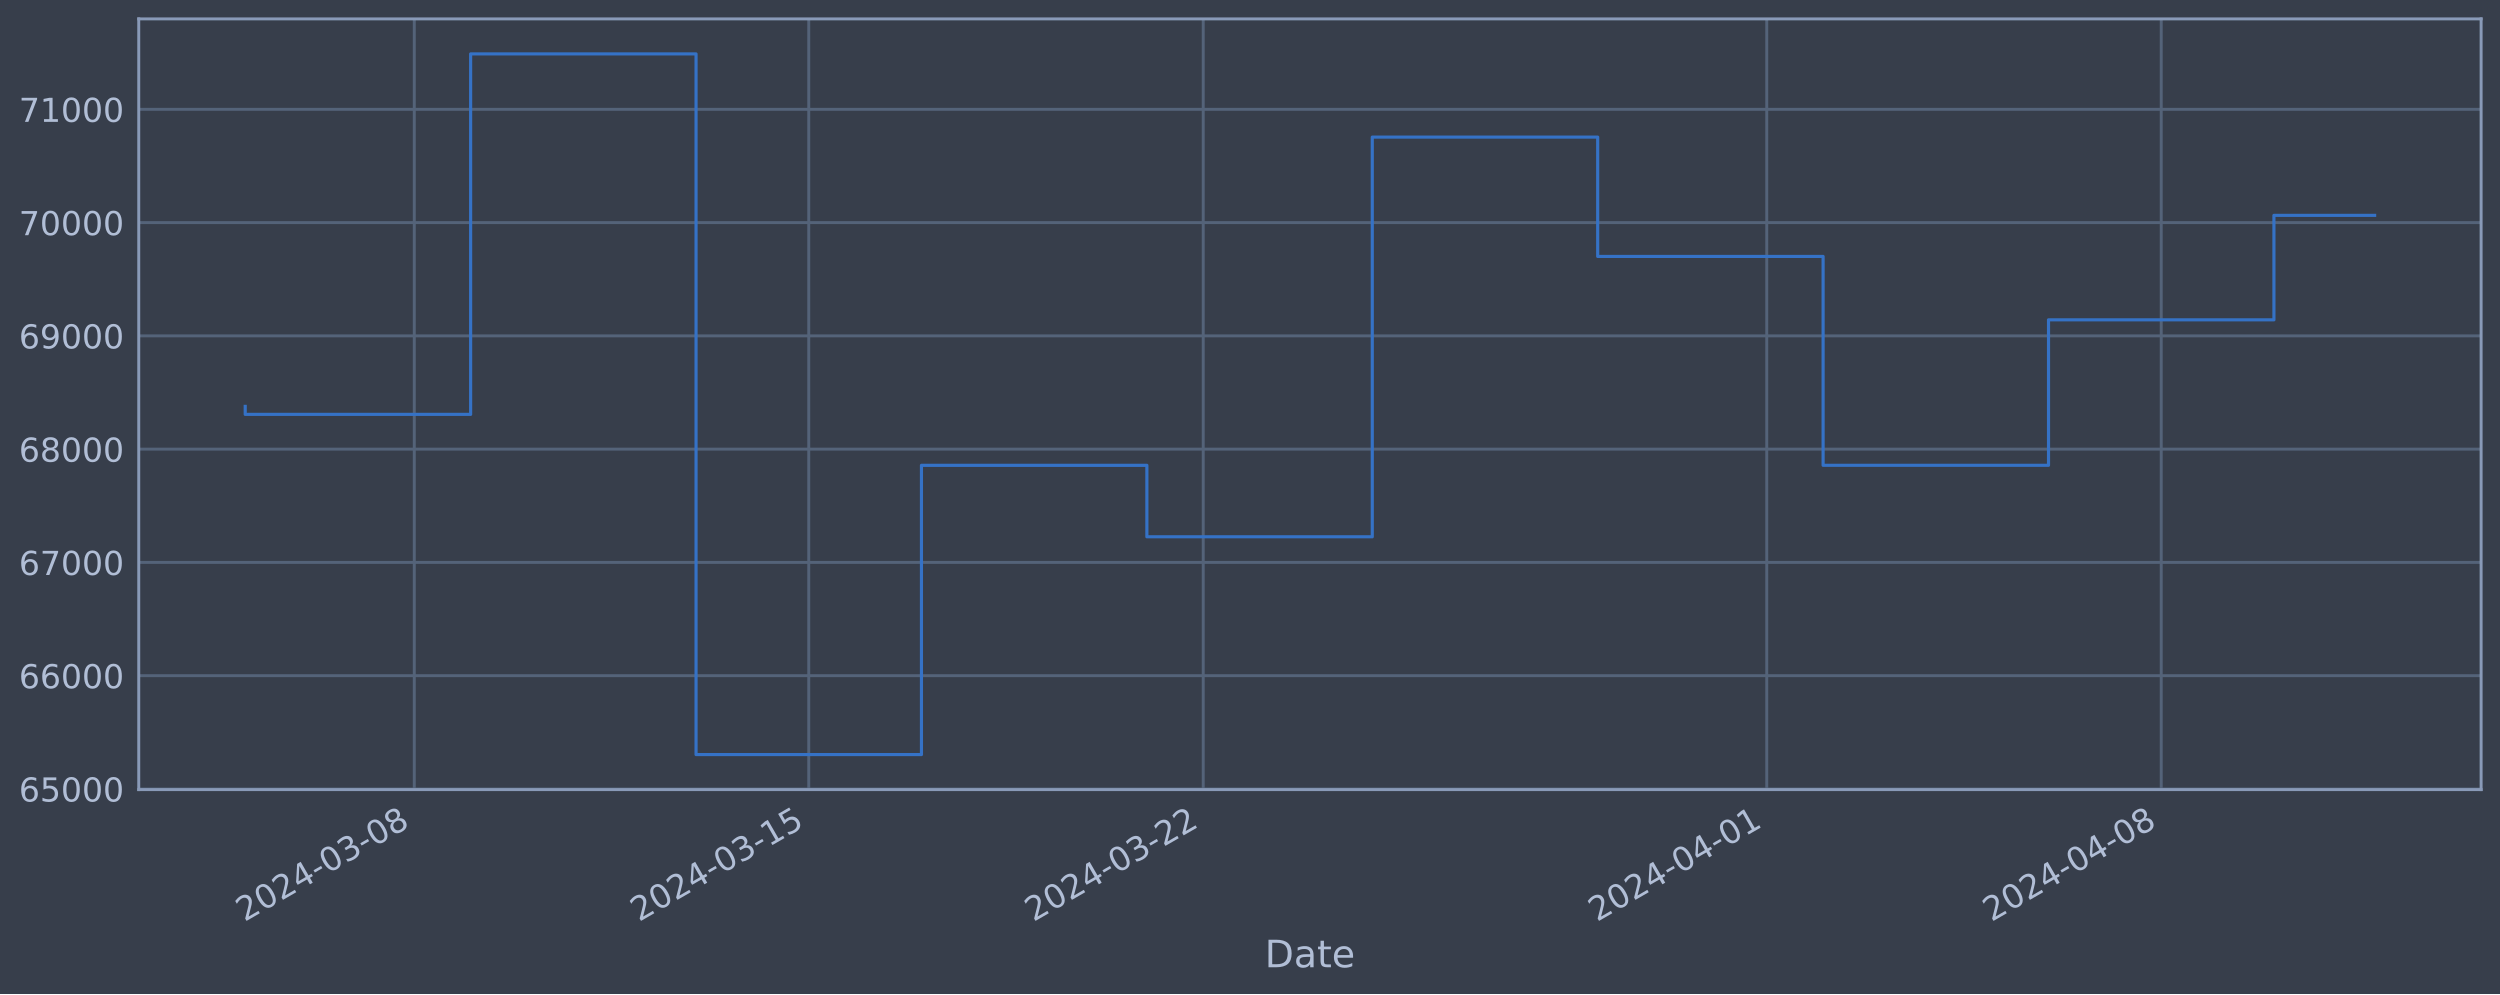
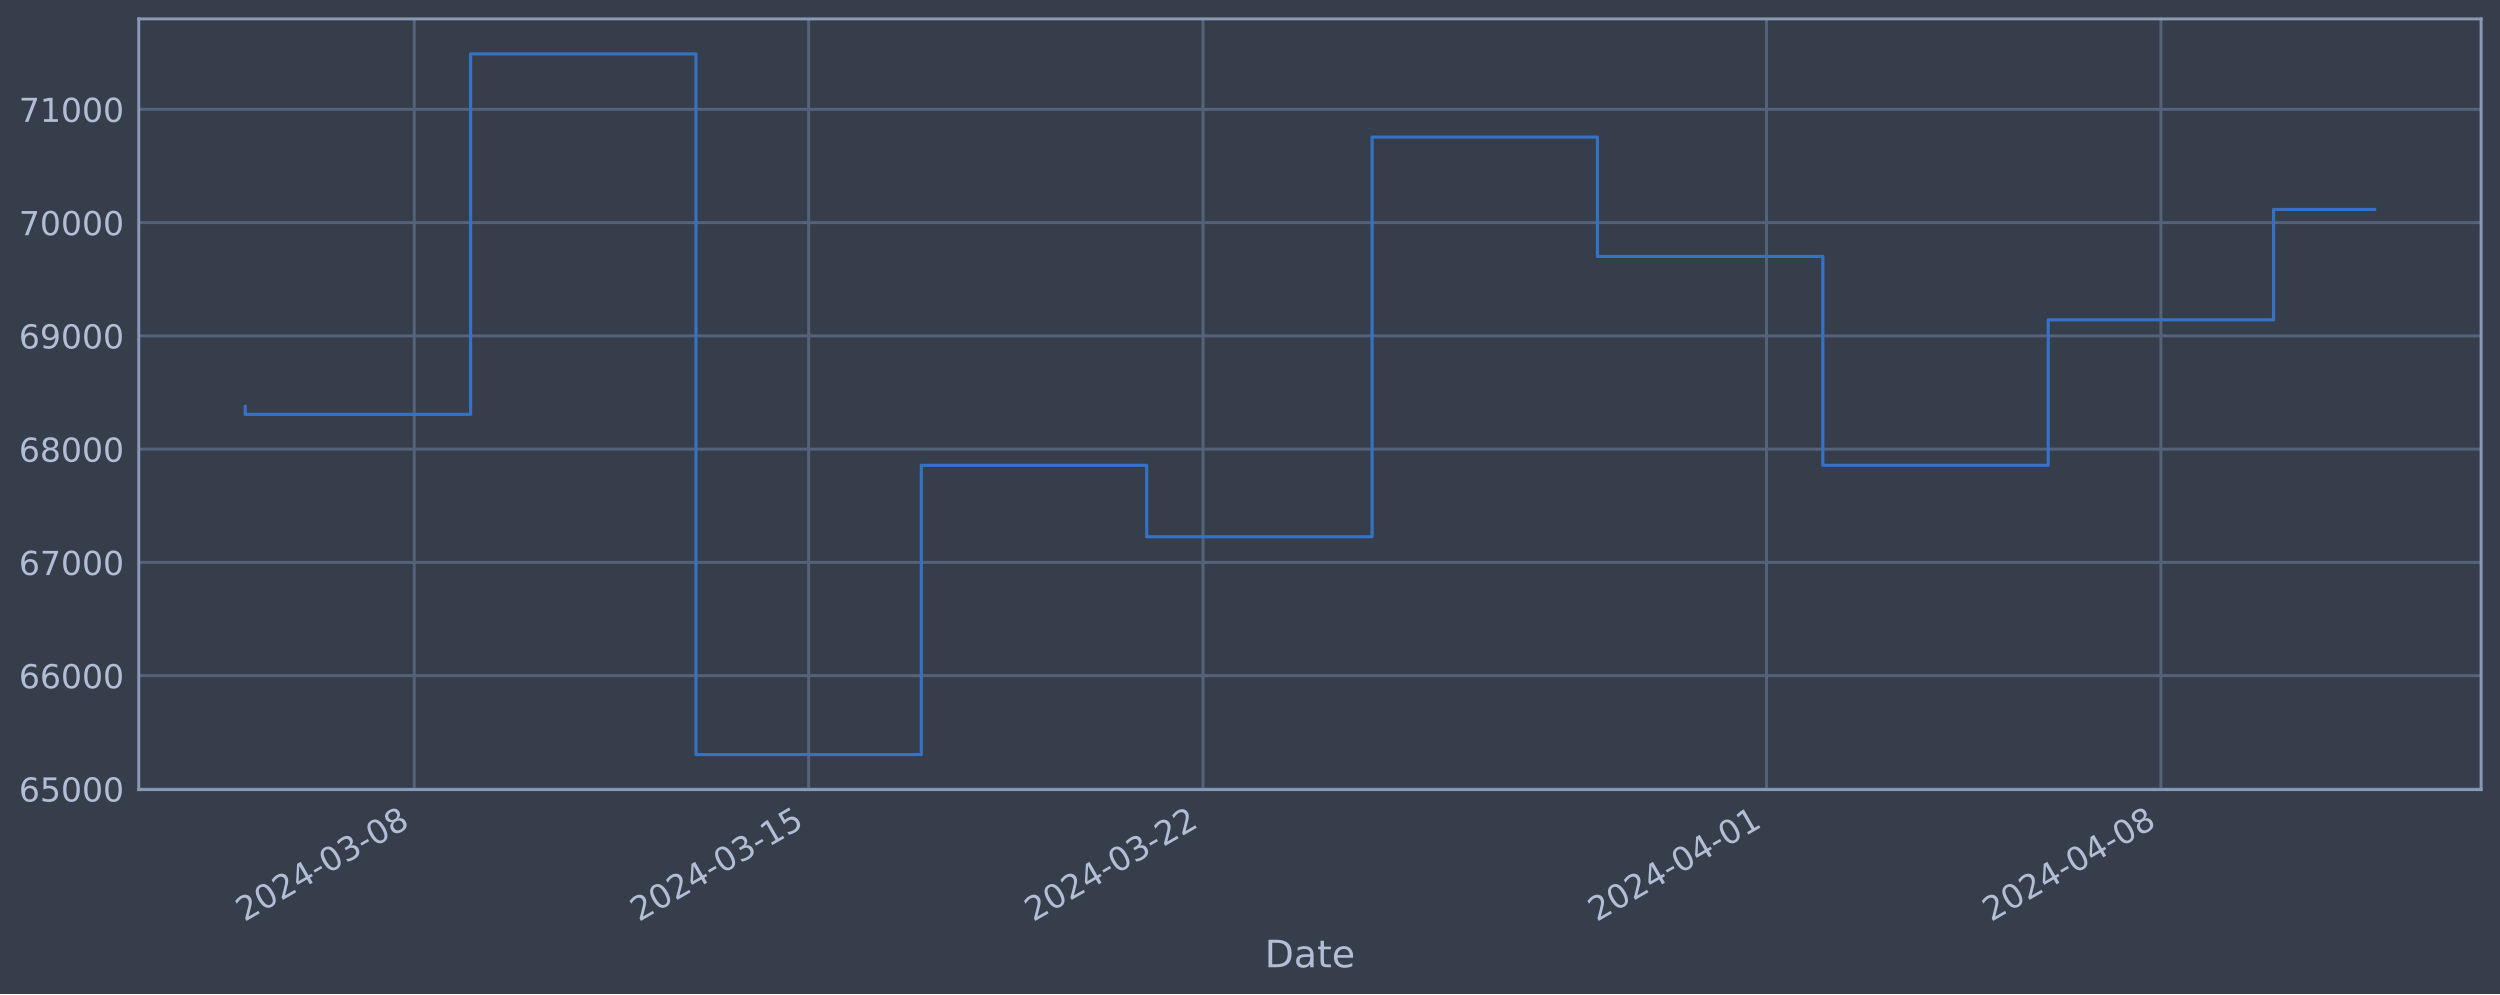
<svg xmlns="http://www.w3.org/2000/svg" xmlns:xlink="http://www.w3.org/1999/xlink" width="952.884pt" height="378.87pt" viewBox="0 0 952.884 378.87" version="1.1">
  <defs>
    <style type="text/css">*{stroke-linejoin: round; stroke-linecap: butt}</style>
  </defs>
  <g id="figure_1">
    <g id="patch_1">
      <path d="M 0 378.87  L 952.884 378.87  L 952.884 0  L 0 0  z " style="fill: #373e4b" />
    </g>
    <g id="axes_1">
      <g id="patch_2">
        <path d="M 52.884 300.96  L 945.684 300.96  L 945.684 7.2  L 52.884 7.2  z " style="fill: #373e4b" />
      </g>
      <g id="matplotlib.axis_1">
        <g id="xtick_1">
          <g id="line2d_1">
-             <path d="M 157.903 300.96  L 157.903 7.2  " clip-path="url(#p5aad695fc4)" style="fill: none; stroke: #546379; stroke-width: 1.12; stroke-linecap: square" />
+             <path d="M 157.892 300.96  L 157.892 7.2  " clip-path="url(#pa6799819a4)" style="fill: none; stroke: #546379; stroke-width: 1.12; stroke-linecap: square" />
          </g>
          <g id="line2d_2" />
          <g id="text_1">
-             <g style="fill: #b1bed6" transform="translate(93.17749 351.4642) rotate(-30) scale(0.126 -0.126)">
+             <g style="fill: #b1bed6" transform="translate(93.16624 351.4642) rotate(-30) scale(0.126 -0.126)">
              <defs>
                <path id="DejaVuSans-32" d="M 1228 531  L 3431 531  L 3431 0  L 469 0  L 469 531  Q 828 903 1448 1529  Q 2069 2156 2228 2338  Q 2531 2678 2651 2914  Q 2772 3150 2772 3378  Q 2772 3750 2511 3984  Q 2250 4219 1831 4219  Q 1534 4219 1204 4116  Q 875 4013 500 3803  L 500 4441  Q 881 4594 1212 4672  Q 1544 4750 1819 4750  Q 2544 4750 2975 4387  Q 3406 4025 3406 3419  Q 3406 3131 3298 2873  Q 3191 2616 2906 2266  Q 2828 2175 2409 1742  Q 1991 1309 1228 531  z " transform="scale(0.015625)" />
                <path id="DejaVuSans-30" d="M 2034 4250  Q 1547 4250 1301 3770  Q 1056 3291 1056 2328  Q 1056 1369 1301 889  Q 1547 409 2034 409  Q 2525 409 2770 889  Q 3016 1369 3016 2328  Q 3016 3291 2770 3770  Q 2525 4250 2034 4250  z M 2034 4750  Q 2819 4750 3233 4129  Q 3647 3509 3647 2328  Q 3647 1150 3233 529  Q 2819 -91 2034 -91  Q 1250 -91 836 529  Q 422 1150 422 2328  Q 422 3509 836 4129  Q 1250 4750 2034 4750  z " transform="scale(0.015625)" />
                <path id="DejaVuSans-34" d="M 2419 4116  L 825 1625  L 2419 1625  L 2419 4116  z M 2253 4666  L 3047 4666  L 3047 1625  L 3713 1625  L 3713 1100  L 3047 1100  L 3047 0  L 2419 0  L 2419 1100  L 313 1100  L 313 1709  L 2253 4666  z " transform="scale(0.015625)" />
                <path id="DejaVuSans-2d" d="M 313 2009  L 1997 2009  L 1997 1497  L 313 1497  L 313 2009  z " transform="scale(0.015625)" />
                <path id="DejaVuSans-33" d="M 2597 2516  Q 3050 2419 3304 2112  Q 3559 1806 3559 1356  Q 3559 666 3084 287  Q 2609 -91 1734 -91  Q 1441 -91 1130 -33  Q 819 25 488 141  L 488 750  Q 750 597 1062 519  Q 1375 441 1716 441  Q 2309 441 2620 675  Q 2931 909 2931 1356  Q 2931 1769 2642 2001  Q 2353 2234 1838 2234  L 1294 2234  L 1294 2753  L 1863 2753  Q 2328 2753 2575 2939  Q 2822 3125 2822 3475  Q 2822 3834 2567 4026  Q 2313 4219 1838 4219  Q 1578 4219 1281 4162  Q 984 4106 628 3988  L 628 4550  Q 988 4650 1302 4700  Q 1616 4750 1894 4750  Q 2613 4750 3031 4423  Q 3450 4097 3450 3541  Q 3450 3153 3228 2886  Q 3006 2619 2597 2516  z " transform="scale(0.015625)" />
                <path id="DejaVuSans-38" d="M 2034 2216  Q 1584 2216 1326 1975  Q 1069 1734 1069 1313  Q 1069 891 1326 650  Q 1584 409 2034 409  Q 2484 409 2743 651  Q 3003 894 3003 1313  Q 3003 1734 2745 1975  Q 2488 2216 2034 2216  z M 1403 2484  Q 997 2584 770 2862  Q 544 3141 544 3541  Q 544 4100 942 4425  Q 1341 4750 2034 4750  Q 2731 4750 3128 4425  Q 3525 4100 3525 3541  Q 3525 3141 3298 2862  Q 3072 2584 2669 2484  Q 3125 2378 3379 2068  Q 3634 1759 3634 1313  Q 3634 634 3220 271  Q 2806 -91 2034 -91  Q 1263 -91 848 271  Q 434 634 434 1313  Q 434 1759 690 2068  Q 947 2378 1403 2484  z M 1172 3481  Q 1172 3119 1398 2916  Q 1625 2713 2034 2713  Q 2441 2713 2670 2916  Q 2900 3119 2900 3481  Q 2900 3844 2670 4047  Q 2441 4250 2034 4250  Q 1625 4250 1398 4047  Q 1172 3844 1172 3481  z " transform="scale(0.015625)" />
              </defs>
              <use xlink:href="#DejaVuSans-32" />
              <use xlink:href="#DejaVuSans-30" x="63.623" />
              <use xlink:href="#DejaVuSans-32" x="127.246" />
              <use xlink:href="#DejaVuSans-34" x="190.869" />
              <use xlink:href="#DejaVuSans-2d" x="254.492" />
              <use xlink:href="#DejaVuSans-30" x="290.576" />
              <use xlink:href="#DejaVuSans-33" x="354.199" />
              <use xlink:href="#DejaVuSans-2d" x="417.822" />
              <use xlink:href="#DejaVuSans-30" x="453.906" />
              <use xlink:href="#DejaVuSans-38" x="517.529" />
            </g>
          </g>
        </g>
        <g id="xtick_2">
          <g id="line2d_3">
-             <path d="M 308.257 300.96  L 308.257 7.2  " clip-path="url(#p5aad695fc4)" style="fill: none; stroke: #546379; stroke-width: 1.12; stroke-linecap: square" />
+             <path d="M 308.219 300.96  L 308.219 7.2  " clip-path="url(#pa6799819a4)" style="fill: none; stroke: #546379; stroke-width: 1.12; stroke-linecap: square" />
          </g>
          <g id="line2d_4" />
          <g id="text_2">
-             <g style="fill: #b1bed6" transform="translate(243.5315 351.4642) rotate(-30) scale(0.126 -0.126)">
+             <g style="fill: #b1bed6" transform="translate(243.494 351.4642) rotate(-30) scale(0.126 -0.126)">
              <defs>
                <path id="DejaVuSans-31" d="M 794 531  L 1825 531  L 1825 4091  L 703 3866  L 703 4441  L 1819 4666  L 2450 4666  L 2450 531  L 3481 531  L 3481 0  L 794 0  L 794 531  z " transform="scale(0.015625)" />
                <path id="DejaVuSans-35" d="M 691 4666  L 3169 4666  L 3169 4134  L 1269 4134  L 1269 2991  Q 1406 3038 1543 3061  Q 1681 3084 1819 3084  Q 2600 3084 3056 2656  Q 3513 2228 3513 1497  Q 3513 744 3044 326  Q 2575 -91 1722 -91  Q 1428 -91 1123 -41  Q 819 9 494 109  L 494 744  Q 775 591 1075 516  Q 1375 441 1709 441  Q 2250 441 2565 725  Q 2881 1009 2881 1497  Q 2881 1984 2565 2268  Q 2250 2553 1709 2553  Q 1456 2553 1204 2497  Q 953 2441 691 2322  L 691 4666  z " transform="scale(0.015625)" />
              </defs>
              <use xlink:href="#DejaVuSans-32" />
              <use xlink:href="#DejaVuSans-30" x="63.623" />
              <use xlink:href="#DejaVuSans-32" x="127.246" />
              <use xlink:href="#DejaVuSans-34" x="190.869" />
              <use xlink:href="#DejaVuSans-2d" x="254.492" />
              <use xlink:href="#DejaVuSans-30" x="290.576" />
              <use xlink:href="#DejaVuSans-33" x="354.199" />
              <use xlink:href="#DejaVuSans-2d" x="417.822" />
              <use xlink:href="#DejaVuSans-31" x="453.906" />
              <use xlink:href="#DejaVuSans-35" x="517.529" />
            </g>
          </g>
        </g>
        <g id="xtick_3">
          <g id="line2d_5">
-             <path d="M 458.611 300.96  L 458.611 7.2  " clip-path="url(#p5aad695fc4)" style="fill: none; stroke: #546379; stroke-width: 1.12; stroke-linecap: square" />
+             <path d="M 458.547 300.96  L 458.547 7.2  " clip-path="url(#pa6799819a4)" style="fill: none; stroke: #546379; stroke-width: 1.12; stroke-linecap: square" />
          </g>
          <g id="line2d_6" />
          <g id="text_3">
-             <g style="fill: #b1bed6" transform="translate(393.8855 351.4642) rotate(-30) scale(0.126 -0.126)">
+             <g style="fill: #b1bed6" transform="translate(393.8217 351.4642) rotate(-30) scale(0.126 -0.126)">
              <use xlink:href="#DejaVuSans-32" />
              <use xlink:href="#DejaVuSans-30" x="63.623" />
              <use xlink:href="#DejaVuSans-32" x="127.246" />
              <use xlink:href="#DejaVuSans-34" x="190.869" />
              <use xlink:href="#DejaVuSans-2d" x="254.492" />
              <use xlink:href="#DejaVuSans-30" x="290.576" />
              <use xlink:href="#DejaVuSans-33" x="354.199" />
              <use xlink:href="#DejaVuSans-2d" x="417.822" />
              <use xlink:href="#DejaVuSans-32" x="453.906" />
              <use xlink:href="#DejaVuSans-32" x="517.529" />
            </g>
          </g>
        </g>
        <g id="xtick_4">
          <g id="line2d_7">
-             <path d="M 673.402 300.96  L 673.402 7.2  " clip-path="url(#p5aad695fc4)" style="fill: none; stroke: #546379; stroke-width: 1.12; stroke-linecap: square" />
+             <path d="M 673.301 300.96  L 673.301 7.2  " clip-path="url(#pa6799819a4)" style="fill: none; stroke: #546379; stroke-width: 1.12; stroke-linecap: square" />
          </g>
          <g id="line2d_8" />
          <g id="text_4">
-             <g style="fill: #b1bed6" transform="translate(608.6769 351.4642) rotate(-30) scale(0.126 -0.126)">
+             <g style="fill: #b1bed6" transform="translate(608.5757 351.4642) rotate(-30) scale(0.126 -0.126)">
              <use xlink:href="#DejaVuSans-32" />
              <use xlink:href="#DejaVuSans-30" x="63.623" />
              <use xlink:href="#DejaVuSans-32" x="127.246" />
              <use xlink:href="#DejaVuSans-34" x="190.869" />
              <use xlink:href="#DejaVuSans-2d" x="254.492" />
              <use xlink:href="#DejaVuSans-30" x="290.576" />
              <use xlink:href="#DejaVuSans-34" x="354.199" />
              <use xlink:href="#DejaVuSans-2d" x="417.822" />
              <use xlink:href="#DejaVuSans-30" x="453.906" />
              <use xlink:href="#DejaVuSans-31" x="517.529" />
            </g>
          </g>
        </g>
        <g id="xtick_5">
          <g id="line2d_9">
-             <path d="M 823.756 300.96  L 823.756 7.2  " clip-path="url(#p5aad695fc4)" style="fill: none; stroke: #546379; stroke-width: 1.12; stroke-linecap: square" />
+             <path d="M 823.629 300.96  L 823.629 7.2  " clip-path="url(#pa6799819a4)" style="fill: none; stroke: #546379; stroke-width: 1.12; stroke-linecap: square" />
          </g>
          <g id="line2d_10" />
          <g id="text_5">
-             <g style="fill: #b1bed6" transform="translate(759.0309 351.4642) rotate(-30) scale(0.126 -0.126)">
+             <g style="fill: #b1bed6" transform="translate(758.9034 351.4642) rotate(-30) scale(0.126 -0.126)">
              <use xlink:href="#DejaVuSans-32" />
              <use xlink:href="#DejaVuSans-30" x="63.623" />
              <use xlink:href="#DejaVuSans-32" x="127.246" />
              <use xlink:href="#DejaVuSans-34" x="190.869" />
              <use xlink:href="#DejaVuSans-2d" x="254.492" />
              <use xlink:href="#DejaVuSans-30" x="290.576" />
              <use xlink:href="#DejaVuSans-34" x="354.199" />
              <use xlink:href="#DejaVuSans-2d" x="417.822" />
              <use xlink:href="#DejaVuSans-30" x="453.906" />
              <use xlink:href="#DejaVuSans-38" x="517.529" />
            </g>
          </g>
        </g>
        <g id="text_6">
          <g style="fill: #b1bed6" transform="translate(482.0746 368.6753) scale(0.144 -0.144)">
            <defs>
              <path id="DejaVuSans-44" d="M 1259 4147  L 1259 519  L 2022 519  Q 2988 519 3436 956  Q 3884 1394 3884 2338  Q 3884 3275 3436 3711  Q 2988 4147 2022 4147  L 1259 4147  z M 628 4666  L 1925 4666  Q 3281 4666 3915 4102  Q 4550 3538 4550 2338  Q 4550 1131 3912 565  Q 3275 0 1925 0  L 628 0  L 628 4666  z " transform="scale(0.015625)" />
              <path id="DejaVuSans-61" d="M 2194 1759  Q 1497 1759 1228 1600  Q 959 1441 959 1056  Q 959 750 1161 570  Q 1363 391 1709 391  Q 2188 391 2477 730  Q 2766 1069 2766 1631  L 2766 1759  L 2194 1759  z M 3341 1997  L 3341 0  L 2766 0  L 2766 531  Q 2569 213 2275 61  Q 1981 -91 1556 -91  Q 1019 -91 701 211  Q 384 513 384 1019  Q 384 1609 779 1909  Q 1175 2209 1959 2209  L 2766 2209  L 2766 2266  Q 2766 2663 2505 2880  Q 2244 3097 1772 3097  Q 1472 3097 1187 3025  Q 903 2953 641 2809  L 641 3341  Q 956 3463 1253 3523  Q 1550 3584 1831 3584  Q 2591 3584 2966 3190  Q 3341 2797 3341 1997  z " transform="scale(0.015625)" />
              <path id="DejaVuSans-74" d="M 1172 4494  L 1172 3500  L 2356 3500  L 2356 3053  L 1172 3053  L 1172 1153  Q 1172 725 1289 603  Q 1406 481 1766 481  L 2356 481  L 2356 0  L 1766 0  Q 1100 0 847 248  Q 594 497 594 1153  L 594 3053  L 172 3053  L 172 3500  L 594 3500  L 594 4494  L 1172 4494  z " transform="scale(0.015625)" />
              <path id="DejaVuSans-65" d="M 3597 1894  L 3597 1613  L 953 1613  Q 991 1019 1311 708  Q 1631 397 2203 397  Q 2534 397 2845 478  Q 3156 559 3463 722  L 3463 178  Q 3153 47 2828 -22  Q 2503 -91 2169 -91  Q 1331 -91 842 396  Q 353 884 353 1716  Q 353 2575 817 3079  Q 1281 3584 2069 3584  Q 2775 3584 3186 3129  Q 3597 2675 3597 1894  z M 3022 2063  Q 3016 2534 2758 2815  Q 2500 3097 2075 3097  Q 1594 3097 1305 2825  Q 1016 2553 972 2059  L 3022 2063  z " transform="scale(0.015625)" />
            </defs>
            <use xlink:href="#DejaVuSans-44" />
            <use xlink:href="#DejaVuSans-61" x="77.002" />
            <use xlink:href="#DejaVuSans-74" x="138.281" />
            <use xlink:href="#DejaVuSans-65" x="177.49" />
          </g>
        </g>
      </g>
      <g id="matplotlib.axis_2">
        <g id="ytick_1">
          <g id="line2d_11">
-             <path d="M 52.884 300.718  L 945.684 300.718  " clip-path="url(#p5aad695fc4)" style="fill: none; stroke: #546379; stroke-width: 1.12; stroke-linecap: square" />
+             <path d="M 52.884 300.718  L 945.684 300.718  " clip-path="url(#pa6799819a4)" style="fill: none; stroke: #546379; stroke-width: 1.12; stroke-linecap: square" />
          </g>
          <g id="line2d_12" />
          <g id="text_7">
            <g style="fill: #b1bed6" transform="translate(7.2 305.5049) scale(0.126 -0.126)">
              <defs>
                <path id="DejaVuSans-36" d="M 2113 2584  Q 1688 2584 1439 2293  Q 1191 2003 1191 1497  Q 1191 994 1439 701  Q 1688 409 2113 409  Q 2538 409 2786 701  Q 3034 994 3034 1497  Q 3034 2003 2786 2293  Q 2538 2584 2113 2584  z M 3366 4563  L 3366 3988  Q 3128 4100 2886 4159  Q 2644 4219 2406 4219  Q 1781 4219 1451 3797  Q 1122 3375 1075 2522  Q 1259 2794 1537 2939  Q 1816 3084 2150 3084  Q 2853 3084 3261 2657  Q 3669 2231 3669 1497  Q 3669 778 3244 343  Q 2819 -91 2113 -91  Q 1303 -91 875 529  Q 447 1150 447 2328  Q 447 3434 972 4092  Q 1497 4750 2381 4750  Q 2619 4750 2861 4703  Q 3103 4656 3366 4563  z " transform="scale(0.015625)" />
              </defs>
              <use xlink:href="#DejaVuSans-36" />
              <use xlink:href="#DejaVuSans-35" x="63.623" />
              <use xlink:href="#DejaVuSans-30" x="127.246" />
              <use xlink:href="#DejaVuSans-30" x="190.869" />
              <use xlink:href="#DejaVuSans-30" x="254.492" />
            </g>
          </g>
        </g>
        <g id="ytick_2">
          <g id="line2d_13">
-             <path d="M 52.884 257.544  L 945.684 257.544  " clip-path="url(#p5aad695fc4)" style="fill: none; stroke: #546379; stroke-width: 1.12; stroke-linecap: square" />
+             <path d="M 52.884 257.544  L 945.684 257.544  " clip-path="url(#pa6799819a4)" style="fill: none; stroke: #546379; stroke-width: 1.12; stroke-linecap: square" />
          </g>
          <g id="line2d_14" />
          <g id="text_8">
            <g style="fill: #b1bed6" transform="translate(7.2 262.331) scale(0.126 -0.126)">
              <use xlink:href="#DejaVuSans-36" />
              <use xlink:href="#DejaVuSans-36" x="63.623" />
              <use xlink:href="#DejaVuSans-30" x="127.246" />
              <use xlink:href="#DejaVuSans-30" x="190.869" />
              <use xlink:href="#DejaVuSans-30" x="254.492" />
            </g>
          </g>
        </g>
        <g id="ytick_3">
          <g id="line2d_15">
-             <path d="M 52.884 214.37  L 945.684 214.37  " clip-path="url(#p5aad695fc4)" style="fill: none; stroke: #546379; stroke-width: 1.12; stroke-linecap: square" />
+             <path d="M 52.884 214.37  L 945.684 214.37  " clip-path="url(#pa6799819a4)" style="fill: none; stroke: #546379; stroke-width: 1.12; stroke-linecap: square" />
          </g>
          <g id="line2d_16" />
          <g id="text_9">
            <g style="fill: #b1bed6" transform="translate(7.2 219.157) scale(0.126 -0.126)">
              <defs>
                <path id="DejaVuSans-37" d="M 525 4666  L 3525 4666  L 3525 4397  L 1831 0  L 1172 0  L 2766 4134  L 525 4134  L 525 4666  z " transform="scale(0.015625)" />
              </defs>
              <use xlink:href="#DejaVuSans-36" />
              <use xlink:href="#DejaVuSans-37" x="63.623" />
              <use xlink:href="#DejaVuSans-30" x="127.246" />
              <use xlink:href="#DejaVuSans-30" x="190.869" />
              <use xlink:href="#DejaVuSans-30" x="254.492" />
            </g>
          </g>
        </g>
        <g id="ytick_4">
          <g id="line2d_17">
-             <path d="M 52.884 171.196  L 945.684 171.196  " clip-path="url(#p5aad695fc4)" style="fill: none; stroke: #546379; stroke-width: 1.12; stroke-linecap: square" />
+             <path d="M 52.884 171.196  L 945.684 171.196  " clip-path="url(#pa6799819a4)" style="fill: none; stroke: #546379; stroke-width: 1.12; stroke-linecap: square" />
          </g>
          <g id="line2d_18" />
          <g id="text_10">
            <g style="fill: #b1bed6" transform="translate(7.2 175.9831) scale(0.126 -0.126)">
              <use xlink:href="#DejaVuSans-36" />
              <use xlink:href="#DejaVuSans-38" x="63.623" />
              <use xlink:href="#DejaVuSans-30" x="127.246" />
              <use xlink:href="#DejaVuSans-30" x="190.869" />
              <use xlink:href="#DejaVuSans-30" x="254.492" />
            </g>
          </g>
        </g>
        <g id="ytick_5">
          <g id="line2d_19">
-             <path d="M 52.884 128.022  L 945.684 128.022  " clip-path="url(#p5aad695fc4)" style="fill: none; stroke: #546379; stroke-width: 1.12; stroke-linecap: square" />
+             <path d="M 52.884 128.022  L 945.684 128.022  " clip-path="url(#pa6799819a4)" style="fill: none; stroke: #546379; stroke-width: 1.12; stroke-linecap: square" />
          </g>
          <g id="line2d_20" />
          <g id="text_11">
            <g style="fill: #b1bed6" transform="translate(7.2 132.8092) scale(0.126 -0.126)">
              <defs>
                <path id="DejaVuSans-39" d="M 703 97  L 703 672  Q 941 559 1184 500  Q 1428 441 1663 441  Q 2288 441 2617 861  Q 2947 1281 2994 2138  Q 2813 1869 2534 1725  Q 2256 1581 1919 1581  Q 1219 1581 811 2004  Q 403 2428 403 3163  Q 403 3881 828 4315  Q 1253 4750 1959 4750  Q 2769 4750 3195 4129  Q 3622 3509 3622 2328  Q 3622 1225 3098 567  Q 2575 -91 1691 -91  Q 1453 -91 1209 -44  Q 966 3 703 97  z M 1959 2075  Q 2384 2075 2632 2365  Q 2881 2656 2881 3163  Q 2881 3666 2632 3958  Q 2384 4250 1959 4250  Q 1534 4250 1286 3958  Q 1038 3666 1038 3163  Q 1038 2656 1286 2365  Q 1534 2075 1959 2075  z " transform="scale(0.015625)" />
              </defs>
              <use xlink:href="#DejaVuSans-36" />
              <use xlink:href="#DejaVuSans-39" x="63.623" />
              <use xlink:href="#DejaVuSans-30" x="127.246" />
              <use xlink:href="#DejaVuSans-30" x="190.869" />
              <use xlink:href="#DejaVuSans-30" x="254.492" />
            </g>
          </g>
        </g>
        <g id="ytick_6">
          <g id="line2d_21">
-             <path d="M 52.884 84.848  L 945.684 84.848  " clip-path="url(#p5aad695fc4)" style="fill: none; stroke: #546379; stroke-width: 1.12; stroke-linecap: square" />
+             <path d="M 52.884 84.848  L 945.684 84.848  " clip-path="url(#pa6799819a4)" style="fill: none; stroke: #546379; stroke-width: 1.12; stroke-linecap: square" />
          </g>
          <g id="line2d_22" />
          <g id="text_12">
            <g style="fill: #b1bed6" transform="translate(7.2 89.63523) scale(0.126 -0.126)">
              <use xlink:href="#DejaVuSans-37" />
              <use xlink:href="#DejaVuSans-30" x="63.623" />
              <use xlink:href="#DejaVuSans-30" x="127.246" />
              <use xlink:href="#DejaVuSans-30" x="190.869" />
              <use xlink:href="#DejaVuSans-30" x="254.492" />
            </g>
          </g>
        </g>
        <g id="ytick_7">
          <g id="line2d_23">
-             <path d="M 52.884 41.674  L 945.684 41.674  " clip-path="url(#p5aad695fc4)" style="fill: none; stroke: #546379; stroke-width: 1.12; stroke-linecap: square" />
+             <path d="M 52.884 41.674  L 945.684 41.674  " clip-path="url(#pa6799819a4)" style="fill: none; stroke: #546379; stroke-width: 1.12; stroke-linecap: square" />
          </g>
          <g id="line2d_24" />
          <g id="text_13">
            <g style="fill: #b1bed6" transform="translate(7.2 46.4613) scale(0.126 -0.126)">
              <use xlink:href="#DejaVuSans-37" />
              <use xlink:href="#DejaVuSans-31" x="63.623" />
              <use xlink:href="#DejaVuSans-30" x="127.246" />
              <use xlink:href="#DejaVuSans-30" x="190.869" />
              <use xlink:href="#DejaVuSans-30" x="254.492" />
            </g>
          </g>
        </g>
      </g>
      <g id="line2d_25">
-         <path d="M 93.466 154.891  L 93.466 157.946  L 179.382 157.946  L 179.382 20.553  L 265.299 20.553  L 265.299 287.607  L 351.215 287.607  L 351.215 177.362  L 437.132 177.362  L 437.132 204.598  L 523.048 204.598  L 523.048 52.265  L 608.965 52.265  L 608.965 97.744  L 694.882 97.744  L 694.882 177.352  L 780.798 177.352  L 780.798 121.902  L 866.715 121.902  L 866.715 82.096  L 905.102 82.096  " clip-path="url(#p5aad695fc4)" style="fill: none; stroke: #3572c6; stroke-width: 1.2; stroke-linecap: square" />
+         <path d="M 93.466 154.891  L 93.466 157.946  L 179.367 157.946  L 179.367 20.553  L 265.269 20.553  L 265.269 287.607  L 351.17 287.607  L 351.17 177.362  L 437.072 177.362  L 437.072 204.598  L 522.973 204.598  L 522.973 52.265  L 608.875 52.265  L 608.875 97.744  L 694.777 97.744  L 694.777 177.352  L 780.678 177.352  L 780.678 121.902  L 866.58 121.902  L 866.58 79.818  L 905.102 79.818  " clip-path="url(#pa6799819a4)" style="fill: none; stroke: #3572c6; stroke-width: 1.2; stroke-linecap: square" />
      </g>
      <g id="patch_3">
        <path d="M 52.884 300.96  L 52.884 7.2  " style="fill: none; stroke: #899ab8; stroke-width: 1.12; stroke-linejoin: miter; stroke-linecap: square" />
      </g>
      <g id="patch_4">
        <path d="M 945.684 300.96  L 945.684 7.2  " style="fill: none; stroke: #899ab8; stroke-width: 1.12; stroke-linejoin: miter; stroke-linecap: square" />
      </g>
      <g id="patch_5">
        <path d="M 52.884 300.96  L 945.684 300.96  " style="fill: none; stroke: #899ab8; stroke-width: 1.12; stroke-linejoin: miter; stroke-linecap: square" />
      </g>
      <g id="patch_6">
        <path d="M 52.884 7.2  L 945.684 7.2  " style="fill: none; stroke: #899ab8; stroke-width: 1.12; stroke-linejoin: miter; stroke-linecap: square" />
      </g>
    </g>
  </g>
  <defs>
-     <clipPath id="p5aad695fc4">
+     <clipPath id="pa6799819a4">
      <rect x="52.884" y="7.2" width="892.8" height="293.76" />
    </clipPath>
  </defs>
</svg>
